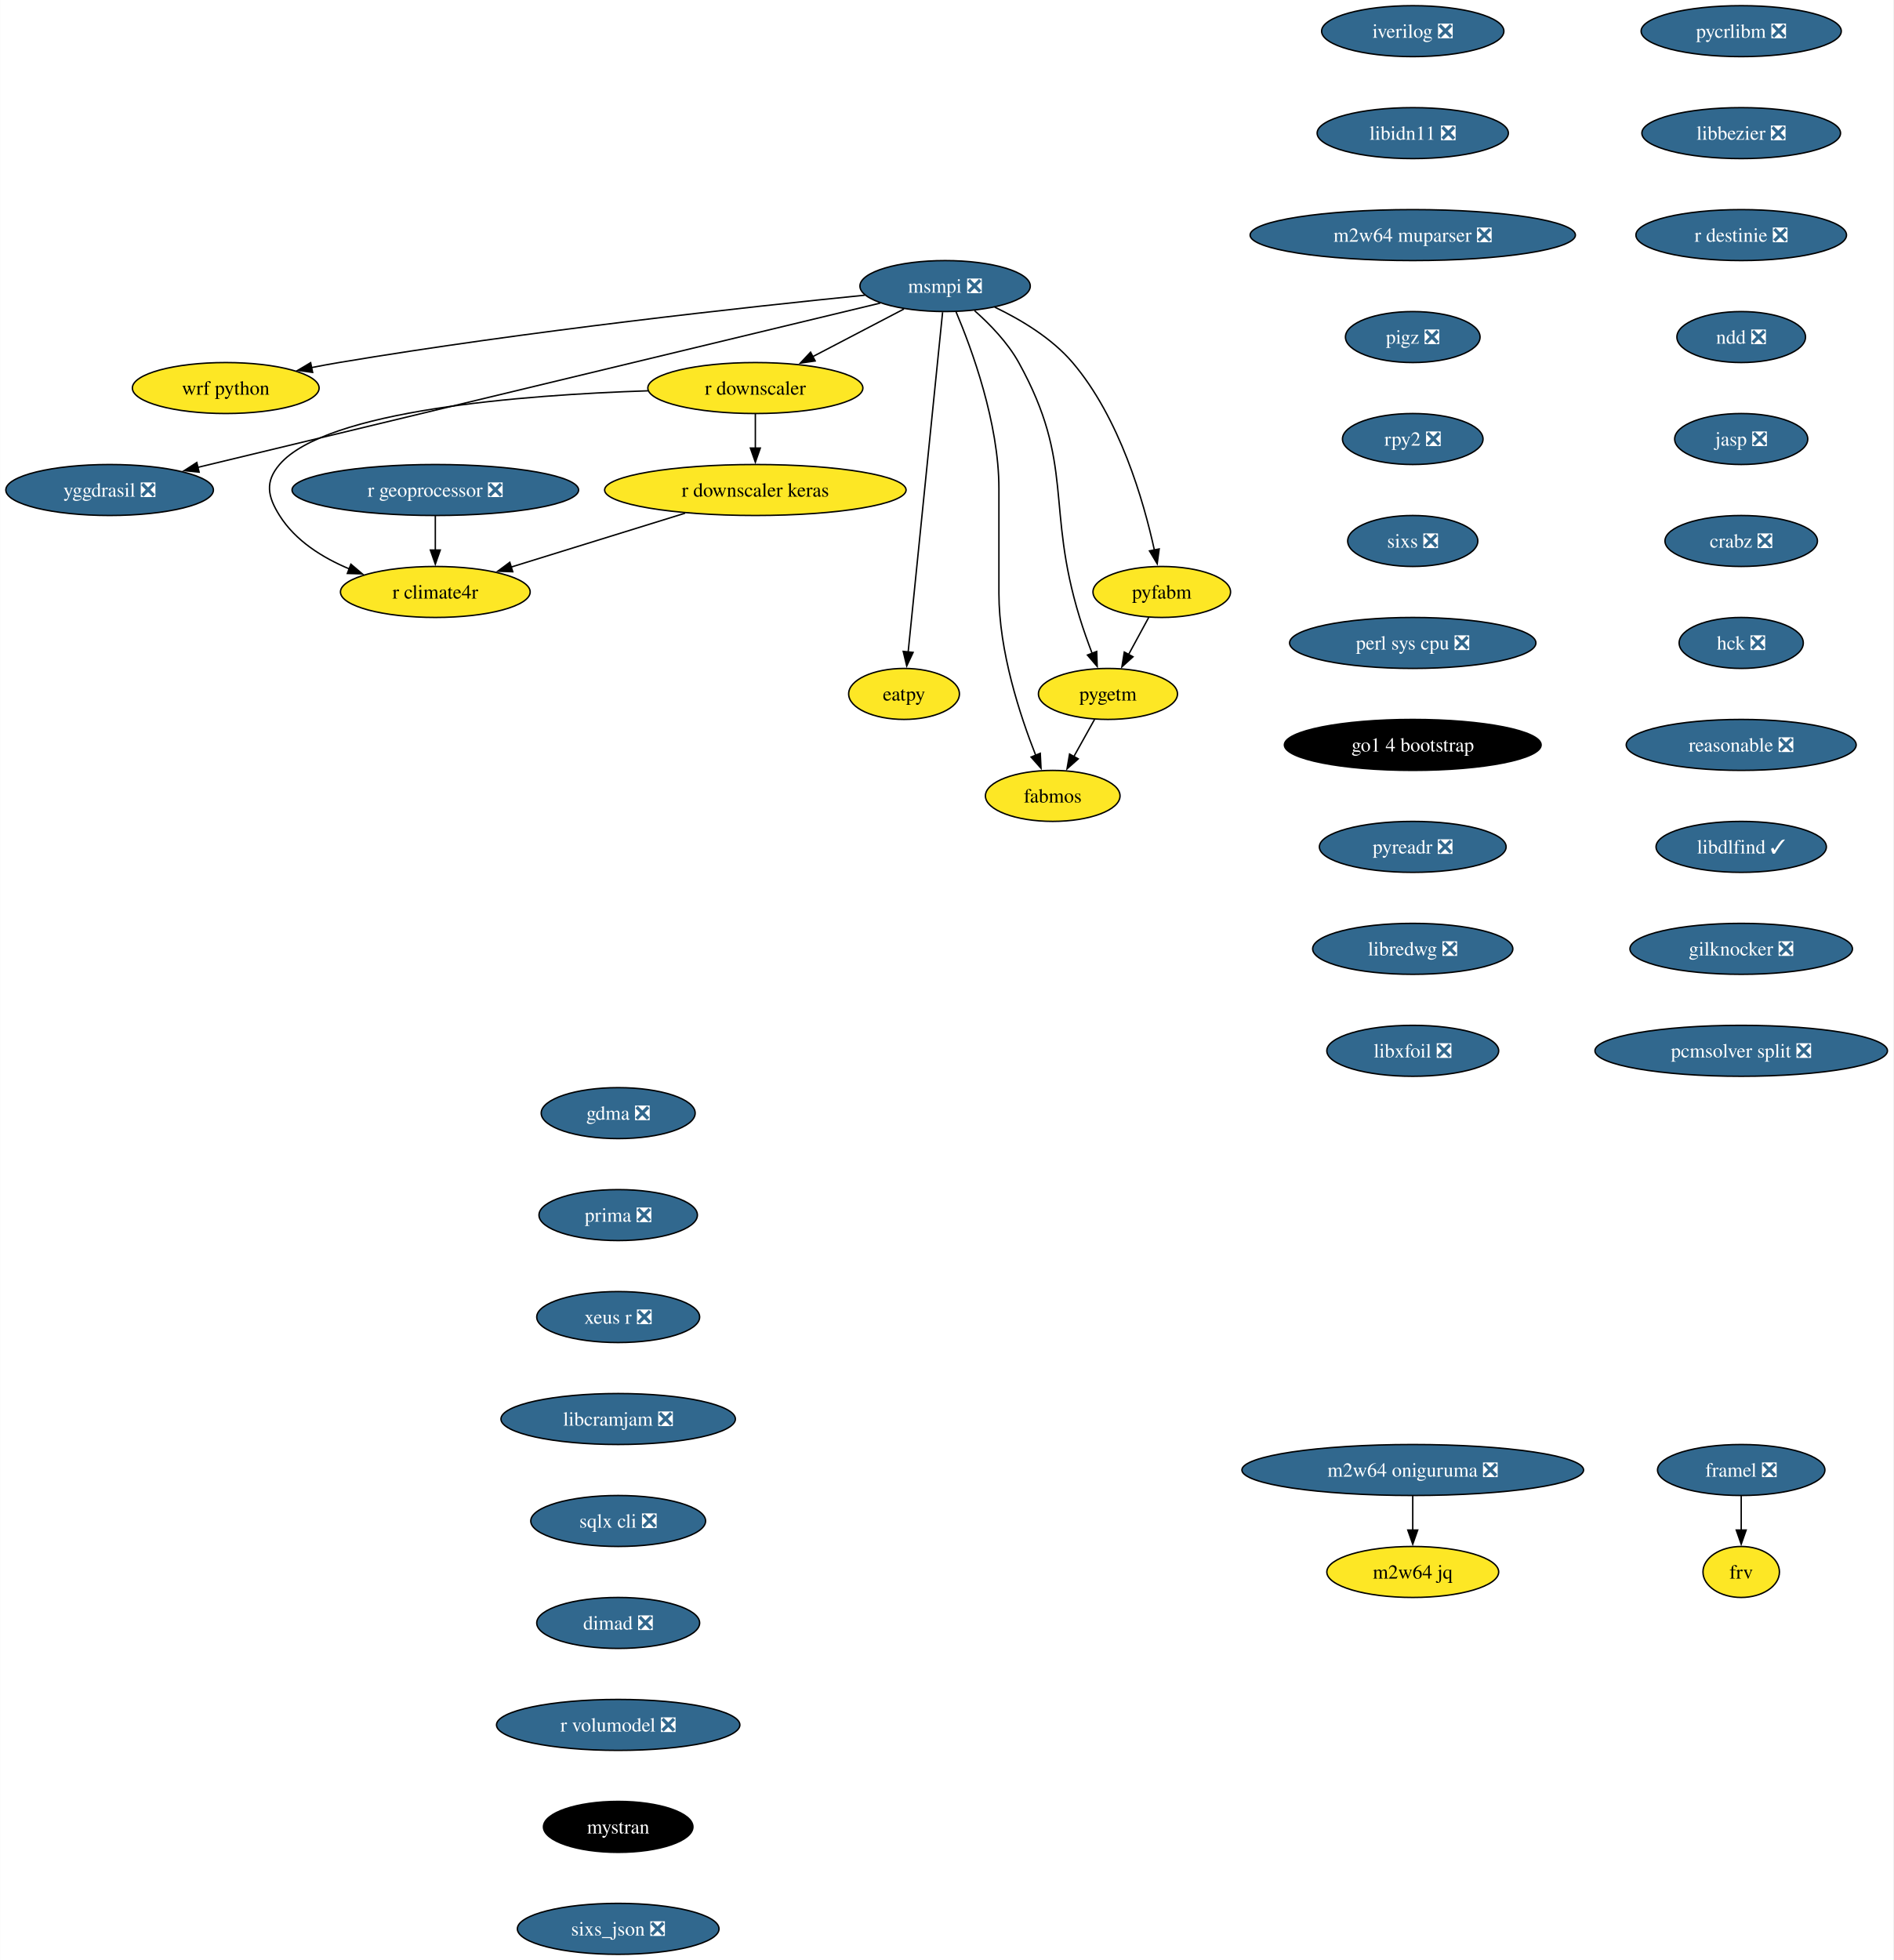
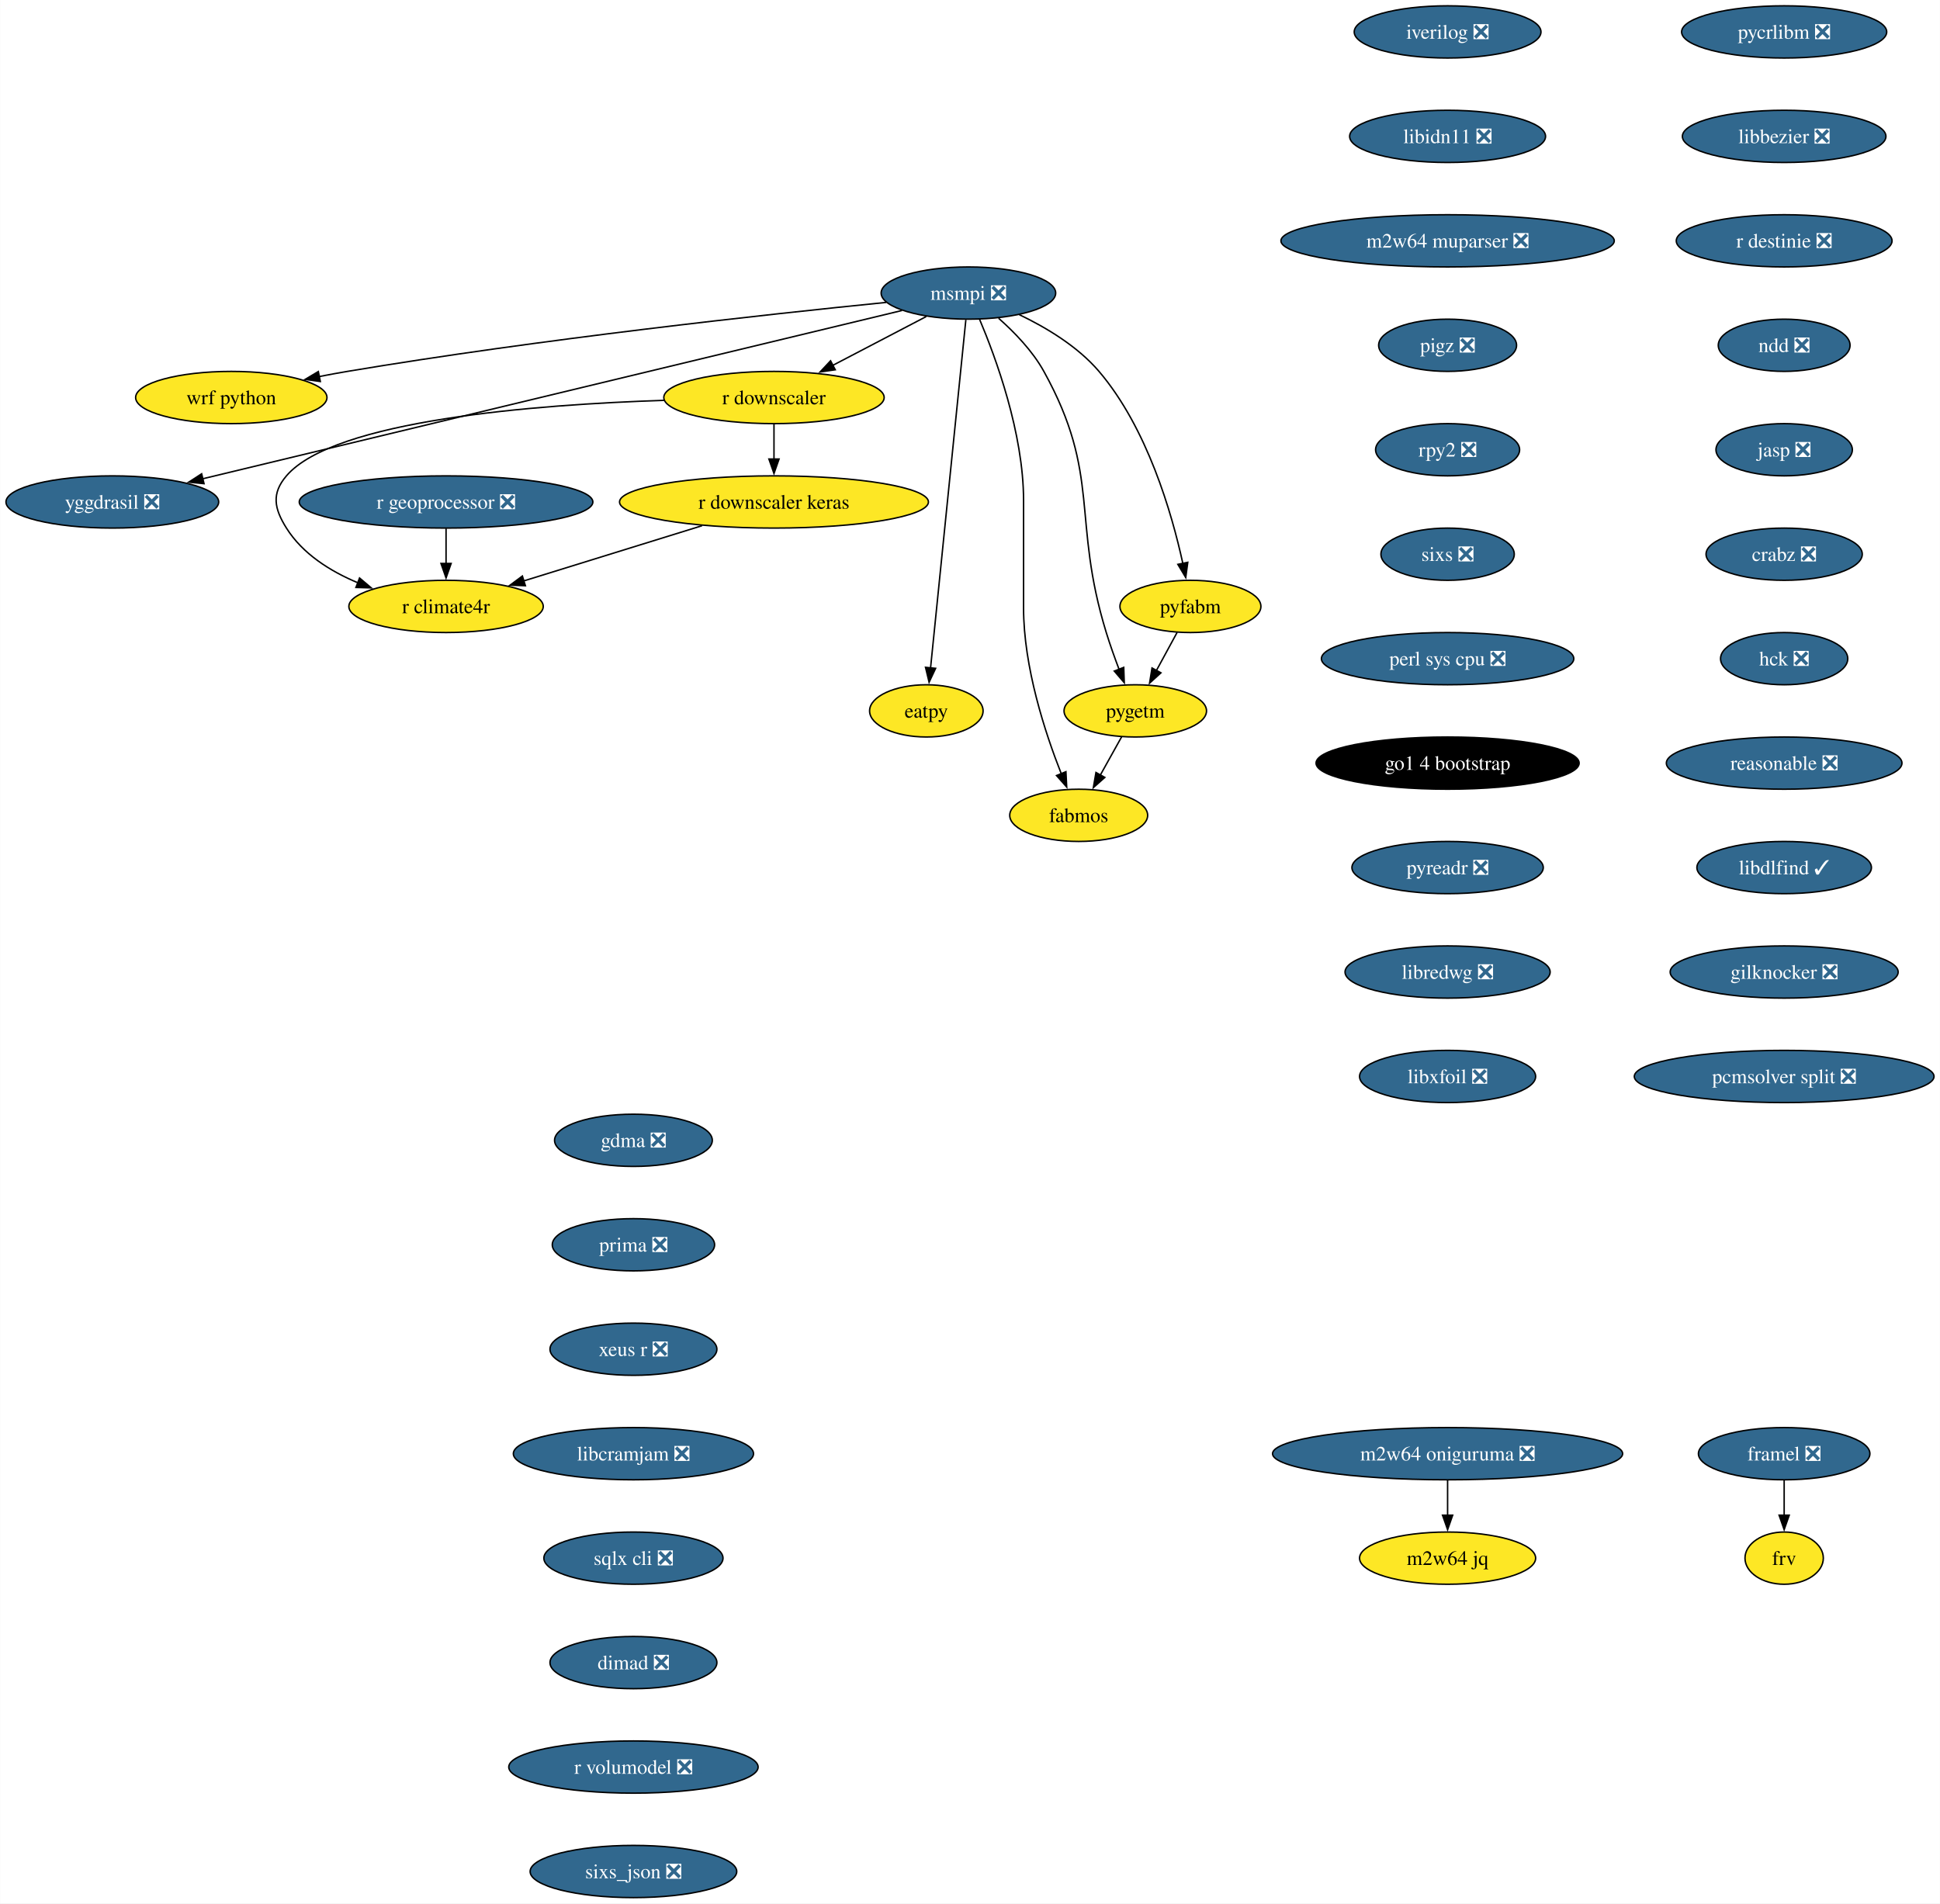
- <svg xmlns="http://www.w3.org/2000/svg" xmlns:xlink="http://www.w3.org/1999/xlink" width="1337pt" height="1384pt" viewBox="0.00 0.00 1336.78 1384.00">
-   <g id="graph0" class="graph" transform="scale(1 1) rotate(0) translate(4 1380)">
-     <polygon fill="white" stroke="none" points="-4,4 -4,-1380 1332.78,-1380 1332.78,4 -4,4" />
+ <svg xmlns="http://www.w3.org/2000/svg" xmlns:xlink="http://www.w3.org/1999/xlink" width="1337pt" height="1312pt" viewBox="0.00 0.00 1336.78 1312.00">
+   <g id="graph0" class="graph" transform="scale(1 1) rotate(0) translate(4 1308)">
+     <polygon fill="white" stroke="none" points="-4,4 -4,-1308 1332.78,-1308 1332.78,4 -4,4" />
    <g id="node1" class="node">
      <g id="a_node1">
        <a xlink:href="https://github.com/conda-forge/iverilog-feedstock/pull/25" xlink:title="iverilog ❎">
-           <ellipse fill="#31688e" stroke="black" cx="993.54" cy="-1358" rx="64.36" ry="18" />
-           <text text-anchor="middle" x="993.54" y="-1353.32" font-family="Times,serif" font-size="14.00" fill="white">iverilog ❎</text>
+           <ellipse fill="#31688e" stroke="black" cx="993.54" cy="-1286" rx="64.36" ry="18" />
+           <text text-anchor="middle" x="993.54" y="-1281.33" font-family="Times,serif" font-size="14.00" fill="white">iverilog ❎</text>
        </a>
      </g>
    </g>
    <g id="node2" class="node">
      <g id="a_node2">
        <a xlink:href="https://github.com/conda-forge/libidn11-feedstock/pull/13" xlink:title="libidn11 ❎">
-           <ellipse fill="#31688e" stroke="black" cx="993.54" cy="-1286" rx="67.52" ry="18" />
-           <text text-anchor="middle" x="993.54" y="-1281.32" font-family="Times,serif" font-size="14.00" fill="white">libidn11 ❎</text>
+           <ellipse fill="#31688e" stroke="black" cx="993.54" cy="-1214" rx="67.52" ry="18" />
+           <text text-anchor="middle" x="993.54" y="-1209.33" font-family="Times,serif" font-size="14.00" fill="white">libidn11 ❎</text>
        </a>
      </g>
    </g>
    <g id="node3" class="node">
      <g id="a_node3">
        <a xlink:href="https://github.com/conda-forge/m2w64-muparser-feedstock/pull/13" xlink:title="m2w64 muparser ❎">
-           <ellipse fill="#31688e" stroke="black" cx="993.54" cy="-1214" rx="114.87" ry="18" />
-           <text text-anchor="middle" x="993.54" y="-1209.32" font-family="Times,serif" font-size="14.00" fill="white">m2w64 muparser ❎</text>
+           <ellipse fill="#31688e" stroke="black" cx="993.54" cy="-1142" rx="114.87" ry="18" />
+           <text text-anchor="middle" x="993.54" y="-1137.33" font-family="Times,serif" font-size="14.00" fill="white">m2w64 muparser ❎</text>
        </a>
      </g>
    </g>
    <g id="node4" class="node">
      <g id="a_node4">
        <a xlink:href="https://github.com/conda-forge/pigz-feedstock/pull/23" xlink:title="pigz ❎">
-           <ellipse fill="#31688e" stroke="black" cx="993.54" cy="-1142" rx="47.53" ry="18" />
-           <text text-anchor="middle" x="993.54" y="-1137.33" font-family="Times,serif" font-size="14.00" fill="white">pigz ❎</text>
+           <ellipse fill="#31688e" stroke="black" cx="993.54" cy="-1070" rx="47.53" ry="18" />
+           <text text-anchor="middle" x="993.54" y="-1065.33" font-family="Times,serif" font-size="14.00" fill="white">pigz ❎</text>
        </a>
      </g>
    </g>
    <g id="node5" class="node">
      <g id="a_node5">
        <a xlink:href="https://github.com/conda-forge/rpy2-feedstock/pull/126" xlink:title="rpy2 ❎">
-           <ellipse fill="#31688e" stroke="black" cx="993.54" cy="-1070" rx="49.63" ry="18" />
-           <text text-anchor="middle" x="993.54" y="-1065.33" font-family="Times,serif" font-size="14.00" fill="white">rpy2 ❎</text>
+           <ellipse fill="#31688e" stroke="black" cx="993.54" cy="-998" rx="49.63" ry="18" />
+           <text text-anchor="middle" x="993.54" y="-993.33" font-family="Times,serif" font-size="14.00" fill="white">rpy2 ❎</text>
        </a>
      </g>
    </g>
    <g id="node6" class="node">
      <g id="a_node6">
        <a xlink:href="https://github.com/conda-forge/sixs-feedstock/pull/17" xlink:title="sixs ❎">
-           <ellipse fill="#31688e" stroke="black" cx="993.54" cy="-998" rx="45.95" ry="18" />
-           <text text-anchor="middle" x="993.54" y="-993.33" font-family="Times,serif" font-size="14.00" fill="white">sixs ❎</text>
+           <ellipse fill="#31688e" stroke="black" cx="993.54" cy="-926" rx="45.95" ry="18" />
+           <text text-anchor="middle" x="993.54" y="-921.33" font-family="Times,serif" font-size="14.00" fill="white">sixs ❎</text>
        </a>
      </g>
    </g>
    <g id="node7" class="node">
      <g id="a_node7">
        <a xlink:href="https://github.com/conda-forge/perl-sys-cpu-feedstock/pull/5" xlink:title="perl sys cpu ❎">
-           <ellipse fill="#31688e" stroke="black" cx="993.54" cy="-926" rx="86.98" ry="18" />
-           <text text-anchor="middle" x="993.54" y="-921.33" font-family="Times,serif" font-size="14.00" fill="white">perl sys cpu ❎</text>
+           <ellipse fill="#31688e" stroke="black" cx="993.54" cy="-854" rx="86.98" ry="18" />
+           <text text-anchor="middle" x="993.54" y="-849.33" font-family="Times,serif" font-size="14.00" fill="white">perl sys cpu ❎</text>
        </a>
      </g>
    </g>
    <g id="node9" class="node">
      <g id="a_node9">
        <a xlink:href="https://github.com/conda-forge/go1.4-bootstrap-feedstock" xlink:title="go1 4 bootstrap">
-           <ellipse fill="#000000" stroke="black" cx="993.54" cy="-854" rx="90.67" ry="18" />
-           <text text-anchor="middle" x="993.54" y="-849.33" font-family="Times,serif" font-size="14.00" fill="white">go1 4 bootstrap</text>
+           <ellipse fill="#000000" stroke="black" cx="993.54" cy="-782" rx="90.67" ry="18" />
+           <text text-anchor="middle" x="993.54" y="-777.33" font-family="Times,serif" font-size="14.00" fill="white">go1 4 bootstrap</text>
        </a>
      </g>
    </g>
    <g id="node8" class="node">
      <g id="a_node8">
        <a xlink:href="https://github.com/conda-forge/wrf-python-feedstock" xlink:title="wrf python">
-           <ellipse fill="#fde725" stroke="black" cx="155.3" cy="-1106" rx="65.94" ry="18" />
-           <text text-anchor="middle" x="155.3" y="-1101.33" font-family="Times,serif" font-size="14.00">wrf python</text>
+           <ellipse fill="#fde725" stroke="black" cx="155.3" cy="-1034" rx="65.94" ry="18" />
+           <text text-anchor="middle" x="155.3" y="-1029.33" font-family="Times,serif" font-size="14.00">wrf python</text>
        </a>
      </g>
    </g>
    <g id="node10" class="node">
      <g id="a_node10">
        <a xlink:href="https://github.com/conda-forge/pyreadr-feedstock/pull/53" xlink:title="pyreadr ❎">
-           <ellipse fill="#31688e" stroke="black" cx="993.54" cy="-782" rx="65.94" ry="18" />
-           <text text-anchor="middle" x="993.54" y="-777.33" font-family="Times,serif" font-size="14.00" fill="white">pyreadr ❎</text>
+           <ellipse fill="#31688e" stroke="black" cx="993.54" cy="-710" rx="65.94" ry="18" />
+           <text text-anchor="middle" x="993.54" y="-705.33" font-family="Times,serif" font-size="14.00" fill="white">pyreadr ❎</text>
        </a>
      </g>
    </g>
    <g id="node11" class="node">
      <g id="a_node11">
        <a xlink:href="https://github.com/conda-forge/libredwg-feedstock/pull/91" xlink:title="libredwg ❎">
-           <ellipse fill="#31688e" stroke="black" cx="993.54" cy="-710" rx="70.68" ry="18" />
-           <text text-anchor="middle" x="993.54" y="-705.33" font-family="Times,serif" font-size="14.00" fill="white">libredwg ❎</text>
+           <ellipse fill="#31688e" stroke="black" cx="993.54" cy="-638" rx="70.68" ry="18" />
+           <text text-anchor="middle" x="993.54" y="-633.33" font-family="Times,serif" font-size="14.00" fill="white">libredwg ❎</text>
        </a>
      </g>
    </g>
    <g id="node13" class="node">
      <g id="a_node13">
        <a xlink:href="https://github.com/conda-forge/libxfoil-feedstock/pull/14" xlink:title="libxfoil ❎">
-           <ellipse fill="#31688e" stroke="black" cx="993.54" cy="-638" rx="60.68" ry="18" />
-           <text text-anchor="middle" x="993.54" y="-633.33" font-family="Times,serif" font-size="14.00" fill="white">libxfoil ❎</text>
+           <ellipse fill="#31688e" stroke="black" cx="993.54" cy="-566" rx="60.68" ry="18" />
+           <text text-anchor="middle" x="993.54" y="-561.33" font-family="Times,serif" font-size="14.00" fill="white">libxfoil ❎</text>
        </a>
      </g>
    </g>
    <g id="node12" class="node">
      <g id="a_node12">
        <a xlink:href="https://github.com/conda-forge/yggdrasil-feedstock/pull/47" xlink:title="yggdrasil ❎">
-           <ellipse fill="#31688e" stroke="black" cx="73.3" cy="-1034" rx="73.3" ry="18" />
-           <text text-anchor="middle" x="73.3" y="-1029.33" font-family="Times,serif" font-size="14.00" fill="white">yggdrasil ❎</text>
+           <ellipse fill="#31688e" stroke="black" cx="73.3" cy="-962" rx="73.3" ry="18" />
+           <text text-anchor="middle" x="73.3" y="-957.33" font-family="Times,serif" font-size="14.00" fill="white">yggdrasil ❎</text>
        </a>
      </g>
    </g>
    <g id="node14" class="node">
      <g id="a_node14">
        <a xlink:href="https://github.com/conda-forge/pycrlibm-feedstock/pull/11" xlink:title="pycrlibm ❎">
-           <ellipse fill="#31688e" stroke="black" cx="1225.49" cy="-1358" rx="70.68" ry="18" />
-           <text text-anchor="middle" x="1225.49" y="-1353.32" font-family="Times,serif" font-size="14.00" fill="white">pycrlibm ❎</text>
+           <ellipse fill="#31688e" stroke="black" cx="1225.49" cy="-1286" rx="70.68" ry="18" />
+           <text text-anchor="middle" x="1225.49" y="-1281.33" font-family="Times,serif" font-size="14.00" fill="white">pycrlibm ❎</text>
        </a>
      </g>
    </g>
    <g id="node15" class="node">
      <g id="a_node15">
        <a xlink:href="https://github.com/conda-forge/libbezier-feedstock/pull/10" xlink:title="libbezier ❎">
-           <ellipse fill="#31688e" stroke="black" cx="1225.49" cy="-1286" rx="70.15" ry="18" />
-           <text text-anchor="middle" x="1225.49" y="-1281.32" font-family="Times,serif" font-size="14.00" fill="white">libbezier ❎</text>
+           <ellipse fill="#31688e" stroke="black" cx="1225.49" cy="-1214" rx="70.15" ry="18" />
+           <text text-anchor="middle" x="1225.49" y="-1209.33" font-family="Times,serif" font-size="14.00" fill="white">libbezier ❎</text>
        </a>
      </g>
    </g>
    <g id="node16" class="node">
      <g id="a_node16">
        <a xlink:href="https://github.com/conda-forge/r-destinie-feedstock/pull/8" xlink:title="r destinie ❎">
-           <ellipse fill="#31688e" stroke="black" cx="1225.49" cy="-1214" rx="74.36" ry="18" />
-           <text text-anchor="middle" x="1225.49" y="-1209.32" font-family="Times,serif" font-size="14.00" fill="white">r destinie ❎</text>
+           <ellipse fill="#31688e" stroke="black" cx="1225.49" cy="-1142" rx="74.36" ry="18" />
+           <text text-anchor="middle" x="1225.49" y="-1137.33" font-family="Times,serif" font-size="14.00" fill="white">r destinie ❎</text>
        </a>
      </g>
    </g>
    <g id="node17" class="node">
      <g id="a_node17">
        <a xlink:href="https://github.com/conda-forge/ndd-feedstock/pull/13" xlink:title="ndd ❎">
-           <ellipse fill="#31688e" stroke="black" cx="1225.49" cy="-1142" rx="45.42" ry="18" />
-           <text text-anchor="middle" x="1225.49" y="-1137.33" font-family="Times,serif" font-size="14.00" fill="white">ndd ❎</text>
+           <ellipse fill="#31688e" stroke="black" cx="1225.49" cy="-1070" rx="45.42" ry="18" />
+           <text text-anchor="middle" x="1225.49" y="-1065.33" font-family="Times,serif" font-size="14.00" fill="white">ndd ❎</text>
        </a>
      </g>
    </g>
    <g id="node30" class="node">
      <g id="a_node30">
        <a xlink:href="https://github.com/conda-forge/jasp-feedstock/pull/29" xlink:title="jasp ❎">
-           <ellipse fill="#31688e" stroke="black" cx="1225.49" cy="-1070" rx="47" ry="18" />
-           <text text-anchor="middle" x="1225.49" y="-1065.33" font-family="Times,serif" font-size="14.00" fill="white">jasp ❎</text>
+           <ellipse fill="#31688e" stroke="black" cx="1225.49" cy="-998" rx="47" ry="18" />
+           <text text-anchor="middle" x="1225.49" y="-993.33" font-family="Times,serif" font-size="14.00" fill="white">jasp ❎</text>
        </a>
      </g>
    </g>
    <g id="node18" class="node">
      <g id="a_node18">
        <a xlink:href="https://github.com/conda-forge/framel-feedstock/pull/43" xlink:title="framel ❎">
-           <ellipse fill="#31688e" stroke="black" cx="1225.49" cy="-342" rx="59.1" ry="18" />
-           <text text-anchor="middle" x="1225.49" y="-337.32" font-family="Times,serif" font-size="14.00" fill="white">framel ❎</text>
+           <ellipse fill="#31688e" stroke="black" cx="1225.49" cy="-306" rx="59.1" ry="18" />
+           <text text-anchor="middle" x="1225.49" y="-301.32" font-family="Times,serif" font-size="14.00" fill="white">framel ❎</text>
        </a>
      </g>
    </g>
    <g id="node19" class="node">
      <g id="a_node19">
        <a xlink:href="https://github.com/conda-forge/frv-feedstock" xlink:title="frv">
-           <ellipse fill="#fde725" stroke="black" cx="1225.49" cy="-270" rx="27" ry="18" />
-           <text text-anchor="middle" x="1225.49" y="-265.32" font-family="Times,serif" font-size="14.00">frv</text>
+           <ellipse fill="#fde725" stroke="black" cx="1225.49" cy="-234" rx="27" ry="18" />
+           <text text-anchor="middle" x="1225.49" y="-229.32" font-family="Times,serif" font-size="14.00">frv</text>
        </a>
      </g>
    </g>
    <g id="edge14" class="edge">
-       <path fill="none" stroke="black" d="M1225.49,-323.7C1225.49,-316.41 1225.49,-307.73 1225.49,-299.54" />
-       <polygon fill="black" stroke="black" points="1228.99,-299.62 1225.49,-289.62 1221.99,-299.62 1228.99,-299.62" />
+       <path fill="none" stroke="black" d="M1225.49,-287.7C1225.49,-280.41 1225.49,-271.73 1225.49,-263.54" />
+       <polygon fill="black" stroke="black" points="1228.99,-263.62 1225.49,-253.62 1221.99,-263.62 1228.99,-263.62" />
    </g>
    <g id="node20" class="node">
      <g id="a_node20">
        <a xlink:href="https://github.com/conda-forge/m2w64-jq-feedstock" xlink:title="m2w64 jq">
-           <ellipse fill="#fde725" stroke="black" cx="993.54" cy="-270" rx="60.68" ry="18" />
-           <text text-anchor="middle" x="993.54" y="-265.32" font-family="Times,serif" font-size="14.00">m2w64 jq</text>
+           <ellipse fill="#fde725" stroke="black" cx="993.54" cy="-234" rx="60.68" ry="18" />
+           <text text-anchor="middle" x="993.54" y="-229.32" font-family="Times,serif" font-size="14.00">m2w64 jq</text>
        </a>
      </g>
    </g>
    <g id="node21" class="node">
      <g id="a_node21">
        <a xlink:href="https://github.com/conda-forge/m2w64-oniguruma-feedstock/pull/1" xlink:title="m2w64 oniguruma ❎">
-           <ellipse fill="#31688e" stroke="black" cx="993.54" cy="-342" rx="120.65" ry="18" />
-           <text text-anchor="middle" x="993.54" y="-337.32" font-family="Times,serif" font-size="14.00" fill="white">m2w64 oniguruma ❎</text>
+           <ellipse fill="#31688e" stroke="black" cx="993.54" cy="-306" rx="120.65" ry="18" />
+           <text text-anchor="middle" x="993.54" y="-301.32" font-family="Times,serif" font-size="14.00" fill="white">m2w64 oniguruma ❎</text>
        </a>
      </g>
    </g>
    <g id="edge15" class="edge">
-       <path fill="none" stroke="black" d="M993.54,-323.7C993.54,-316.41 993.54,-307.73 993.54,-299.54" />
-       <polygon fill="black" stroke="black" points="997.04,-299.62 993.54,-289.62 990.04,-299.62 997.04,-299.62" />
+       <path fill="none" stroke="black" d="M993.54,-287.7C993.54,-280.41 993.54,-271.73 993.54,-263.54" />
+       <polygon fill="black" stroke="black" points="997.04,-263.62 993.54,-253.62 990.04,-263.62 997.04,-263.62" />
    </g>
    <g id="node22" class="node">
      <g id="a_node22">
        <a xlink:href="https://github.com/conda-forge/msmpi-feedstock/pull/21" xlink:title="msmpi ❎">
-           <ellipse fill="#31688e" stroke="black" cx="663.3" cy="-1178" rx="60.15" ry="18" />
-           <text text-anchor="middle" x="663.3" y="-1173.32" font-family="Times,serif" font-size="14.00" fill="white">msmpi ❎</text>
+           <ellipse fill="#31688e" stroke="black" cx="663.3" cy="-1106" rx="60.15" ry="18" />
+           <text text-anchor="middle" x="663.3" y="-1101.33" font-family="Times,serif" font-size="14.00" fill="white">msmpi ❎</text>
        </a>
      </g>
    </g>
    <g id="edge16" class="edge">
-       <path fill="none" stroke="black" d="M606.65,-1171.56C524.51,-1163.31 367.66,-1146.22 235.3,-1124 228.94,-1122.93 222.3,-1121.71 215.7,-1120.41" />
-       <polygon fill="black" stroke="black" points="216.66,-1117.03 206.16,-1118.49 215.27,-1123.9 216.66,-1117.03" />
+       <path fill="none" stroke="black" d="M606.65,-1099.56C524.51,-1091.31 367.66,-1074.22 235.3,-1052 228.94,-1050.93 222.3,-1049.71 215.7,-1048.41" />
+       <polygon fill="black" stroke="black" points="216.66,-1045.03 206.16,-1046.49 215.27,-1051.9 216.66,-1045.03" />
    </g>
    <g id="edge17" class="edge">
-       <path fill="none" stroke="black" d="M617.5,-1165.98C512.58,-1140.72 254.76,-1078.67 135.58,-1049.99" />
-       <polygon fill="black" stroke="black" points="136.5,-1046.61 125.96,-1047.67 134.86,-1053.42 136.5,-1046.61" />
+       <path fill="none" stroke="black" d="M617.5,-1093.98C512.58,-1068.72 254.76,-1006.67 135.58,-977.99" />
+       <polygon fill="black" stroke="black" points="136.5,-974.61 125.96,-975.67 134.86,-981.42 136.5,-974.61" />
    </g>
    <g id="node23" class="node">
      <g id="a_node23">
        <a xlink:href="https://github.com/conda-forge/r-downscaler-feedstock" xlink:title="r downscaler">
-           <ellipse fill="#fde725" stroke="black" cx="529.3" cy="-1106" rx="75.94" ry="18" />
-           <text text-anchor="middle" x="529.3" y="-1101.33" font-family="Times,serif" font-size="14.00">r downscaler</text>
+           <ellipse fill="#fde725" stroke="black" cx="529.3" cy="-1034" rx="75.94" ry="18" />
+           <text text-anchor="middle" x="529.3" y="-1029.33" font-family="Times,serif" font-size="14.00">r downscaler</text>
        </a>
      </g>
    </g>
    <g id="edge18" class="edge">
-       <path fill="none" stroke="black" d="M634.23,-1161.81C615.4,-1151.97 590.6,-1139.02 569.85,-1128.18" />
-       <polygon fill="black" stroke="black" points="571.54,-1125.12 561.06,-1123.59 568.3,-1131.32 571.54,-1125.12" />
+       <path fill="none" stroke="black" d="M634.23,-1089.81C615.4,-1079.97 590.6,-1067.02 569.85,-1056.18" />
+       <polygon fill="black" stroke="black" points="571.54,-1053.12 561.06,-1051.59 568.3,-1059.32 571.54,-1053.12" />
    </g>
    <g id="node24" class="node">
      <g id="a_node24">
        <a xlink:href="https://github.com/conda-forge/pyfabm-feedstock" xlink:title="pyfabm">
-           <ellipse fill="#fde725" stroke="black" cx="816.3" cy="-962" rx="48.58" ry="18" />
-           <text text-anchor="middle" x="816.3" y="-957.33" font-family="Times,serif" font-size="14.00">pyfabm</text>
+           <ellipse fill="#fde725" stroke="black" cx="816.3" cy="-890" rx="48.58" ry="18" />
+           <text text-anchor="middle" x="816.3" y="-885.33" font-family="Times,serif" font-size="14.00">pyfabm</text>
        </a>
      </g>
    </g>
    <g id="edge19" class="edge">
-       <path fill="none" stroke="black" d="M698.34,-1163.12C716.8,-1154.29 738.6,-1141.25 753.3,-1124 786.57,-1084.97 803.49,-1026.32 811.07,-991.63" />
-       <polygon fill="black" stroke="black" points="814.48,-992.41 813.07,-981.91 807.63,-991 814.48,-992.41" />
+       <path fill="none" stroke="black" d="M698.34,-1091.12C716.8,-1082.29 738.6,-1069.25 753.3,-1052 786.57,-1012.97 803.49,-954.32 811.07,-919.63" />
+       <polygon fill="black" stroke="black" points="814.48,-920.41 813.07,-909.91 807.63,-919 814.48,-920.41" />
    </g>
    <g id="node25" class="node">
      <g id="a_node25">
        <a xlink:href="https://github.com/conda-forge/eatpy-feedstock" xlink:title="eatpy">
-           <ellipse fill="#fde725" stroke="black" cx="634.3" cy="-890" rx="39.11" ry="18" />
-           <text text-anchor="middle" x="634.3" y="-885.33" font-family="Times,serif" font-size="14.00">eatpy</text>
+           <ellipse fill="#fde725" stroke="black" cx="634.3" cy="-818" rx="39.11" ry="18" />
+           <text text-anchor="middle" x="634.3" y="-813.33" font-family="Times,serif" font-size="14.00">eatpy</text>
        </a>
      </g>
    </g>
    <g id="edge20" class="edge">
-       <path fill="none" stroke="black" d="M661.53,-1159.54C656.69,-1111.76 643.18,-978.51 637.21,-919.61" />
-       <polygon fill="black" stroke="black" points="640.7,-919.33 636.2,-909.74 633.73,-920.04 640.7,-919.33" />
+       <path fill="none" stroke="black" d="M661.53,-1087.54C656.69,-1039.76 643.18,-906.51 637.21,-847.61" />
+       <polygon fill="black" stroke="black" points="640.7,-847.33 636.2,-837.74 633.73,-848.04 640.7,-847.33" />
    </g>
    <g id="node26" class="node">
      <g id="a_node26">
        <a xlink:href="https://github.com/conda-forge/fabmos-feedstock" xlink:title="fabmos">
-           <ellipse fill="#fde725" stroke="black" cx="739.3" cy="-818" rx="47.53" ry="18" />
-           <text text-anchor="middle" x="739.3" y="-813.33" font-family="Times,serif" font-size="14.00">fabmos</text>
+           <ellipse fill="#fde725" stroke="black" cx="739.3" cy="-746" rx="47.53" ry="18" />
+           <text text-anchor="middle" x="739.3" y="-741.33" font-family="Times,serif" font-size="14.00">fabmos</text>
        </a>
      </g>
    </g>
    <g id="edge21" class="edge">
-       <path fill="none" stroke="black" d="M670.99,-1159.91C682.1,-1133.62 701.3,-1081.45 701.3,-1035 701.3,-1035 701.3,-1035 701.3,-961 701.3,-920.18 716.14,-874.93 727.27,-846.72" />
-       <polygon fill="black" stroke="black" points="730.5,-848.08 731.04,-837.49 724.02,-845.43 730.5,-848.08" />
+       <path fill="none" stroke="black" d="M670.99,-1087.91C682.1,-1061.62 701.3,-1009.45 701.3,-963 701.3,-963 701.3,-963 701.3,-889 701.3,-848.18 716.14,-802.93 727.27,-774.72" />
+       <polygon fill="black" stroke="black" points="730.5,-776.08 731.04,-765.49 724.02,-773.43 730.5,-776.08" />
    </g>
    <g id="node27" class="node">
      <g id="a_node27">
        <a xlink:href="https://github.com/conda-forge/pygetm-feedstock" xlink:title="pygetm">
-           <ellipse fill="#fde725" stroke="black" cx="778.3" cy="-890" rx="49.1" ry="18" />
-           <text text-anchor="middle" x="778.3" y="-885.33" font-family="Times,serif" font-size="14.00">pygetm</text>
+           <ellipse fill="#fde725" stroke="black" cx="778.3" cy="-818" rx="49.1" ry="18" />
+           <text text-anchor="middle" x="778.3" y="-813.33" font-family="Times,serif" font-size="14.00">pygetm</text>
        </a>
      </g>
    </g>
    <g id="edge22" class="edge">
-       <path fill="none" stroke="black" d="M684.09,-1160.65C694.93,-1151.07 707.51,-1138.1 715.3,-1124 755.11,-1052.02 734.18,-1022.63 758.3,-944 760.88,-935.6 764.1,-926.6 767.19,-918.45" />
-       <polygon fill="black" stroke="black" points="770.35,-919.99 770.71,-909.41 763.82,-917.45 770.35,-919.99" />
+       <path fill="none" stroke="black" d="M684.09,-1088.65C694.93,-1079.07 707.51,-1066.1 715.3,-1052 755.11,-980.02 734.18,-950.63 758.3,-872 760.88,-863.6 764.1,-854.6 767.19,-846.45" />
+       <polygon fill="black" stroke="black" points="770.35,-847.99 770.71,-837.41 763.82,-845.45 770.35,-847.99" />
    </g>
    <g id="node28" class="node">
      <g id="a_node28">
        <a xlink:href="https://github.com/conda-forge/r-downscaler.keras-feedstock" xlink:title="r downscaler keras">
-           <ellipse fill="#fde725" stroke="black" cx="529.3" cy="-1034" rx="106.45" ry="18" />
-           <text text-anchor="middle" x="529.3" y="-1029.33" font-family="Times,serif" font-size="14.00">r downscaler keras</text>
+           <ellipse fill="#fde725" stroke="black" cx="529.3" cy="-962" rx="106.45" ry="18" />
+           <text text-anchor="middle" x="529.3" y="-957.33" font-family="Times,serif" font-size="14.00">r downscaler keras</text>
        </a>
      </g>
    </g>
    <g id="edge23" class="edge">
-       <path fill="none" stroke="black" d="M529.3,-1087.7C529.3,-1080.41 529.3,-1071.73 529.3,-1063.54" />
-       <polygon fill="black" stroke="black" points="532.8,-1063.62 529.3,-1053.62 525.8,-1063.62 532.8,-1063.62" />
+       <path fill="none" stroke="black" d="M529.3,-1015.7C529.3,-1008.41 529.3,-999.73 529.3,-991.54" />
+       <polygon fill="black" stroke="black" points="532.8,-991.62 529.3,-981.62 525.8,-991.62 532.8,-991.62" />
    </g>
    <g id="node29" class="node">
      <g id="a_node29">
        <a xlink:href="https://github.com/conda-forge/r-climate4r-feedstock" xlink:title="r climate4r">
-           <ellipse fill="#fde725" stroke="black" cx="303.3" cy="-962" rx="66.99" ry="18" />
-           <text text-anchor="middle" x="303.3" y="-957.33" font-family="Times,serif" font-size="14.00">r climate4r</text>
+           <ellipse fill="#fde725" stroke="black" cx="303.3" cy="-890" rx="66.99" ry="18" />
+           <text text-anchor="middle" x="303.3" y="-885.33" font-family="Times,serif" font-size="14.00">r climate4r</text>
        </a>
      </g>
    </g>
    <g id="edge24" class="edge">
-       <path fill="none" stroke="black" d="M453.63,-1104.05C365.01,-1101.14 226.11,-1090.38 193.3,-1052 182.91,-1039.84 184.79,-1029.55 193.3,-1016 204.48,-998.2 223.5,-986.24 242.61,-978.27" />
-       <polygon fill="black" stroke="black" points="243.68,-981.61 251.77,-974.77 241.18,-975.07 243.68,-981.61" />
+       <path fill="none" stroke="black" d="M453.63,-1032.05C365.01,-1029.14 226.11,-1018.38 193.3,-980 182.91,-967.84 184.79,-957.55 193.3,-944 204.48,-926.2 223.5,-914.24 242.61,-906.27" />
+       <polygon fill="black" stroke="black" points="243.68,-909.61 251.77,-902.77 241.18,-903.07 243.68,-909.61" />
    </g>
    <g id="edge25" class="edge">
-       <path fill="none" stroke="black" d="M807.11,-944.05C802.81,-936.14 797.6,-926.54 792.79,-917.69" />
-       <polygon fill="black" stroke="black" points="795.99,-916.24 788.14,-909.12 789.84,-919.58 795.99,-916.24" />
+       <path fill="none" stroke="black" d="M807.11,-872.05C802.81,-864.14 797.6,-854.54 792.79,-845.69" />
+       <polygon fill="black" stroke="black" points="795.99,-844.24 788.14,-837.12 789.84,-847.58 795.99,-844.24" />
    </g>
    <g id="edge26" class="edge">
-       <path fill="none" stroke="black" d="M768.86,-872.05C764.46,-864.14 759.11,-854.54 754.17,-845.69" />
-       <polygon fill="black" stroke="black" points="757.32,-844.14 749.4,-837.11 751.2,-847.55 757.32,-844.14" />
+       <path fill="none" stroke="black" d="M768.86,-800.05C764.46,-792.14 759.11,-782.54 754.17,-773.69" />
+       <polygon fill="black" stroke="black" points="757.32,-772.14 749.4,-765.11 751.2,-775.55 757.32,-772.14" />
    </g>
    <g id="edge32" class="edge">
-       <path fill="none" stroke="black" d="M479.71,-1017.64C443.28,-1006.36 393.86,-991.05 356.6,-979.51" />
-       <polygon fill="black" stroke="black" points="357.98,-976.27 347.39,-976.65 355.9,-982.96 357.98,-976.27" />
+       <path fill="none" stroke="black" d="M479.71,-945.64C443.28,-934.36 393.86,-919.05 356.6,-907.51" />
+       <polygon fill="black" stroke="black" points="357.98,-904.27 347.39,-904.65 355.9,-910.96 357.98,-904.27" />
    </g>
    <g id="node31" class="node">
      <g id="a_node31">
        <a xlink:href="https://github.com/conda-forge/crabz-feedstock/pull/13" xlink:title="crabz ❎">
-           <ellipse fill="#31688e" stroke="black" cx="1225.49" cy="-998" rx="53.84" ry="18" />
-           <text text-anchor="middle" x="1225.49" y="-993.33" font-family="Times,serif" font-size="14.00" fill="white">crabz ❎</text>
+           <ellipse fill="#31688e" stroke="black" cx="1225.49" cy="-926" rx="53.84" ry="18" />
+           <text text-anchor="middle" x="1225.49" y="-921.33" font-family="Times,serif" font-size="14.00" fill="white">crabz ❎</text>
        </a>
      </g>
    </g>
    <g id="node32" class="node">
      <g id="a_node32">
        <a xlink:href="https://github.com/conda-forge/hck-feedstock/pull/16" xlink:title="hck ❎">
-           <ellipse fill="#31688e" stroke="black" cx="1225.49" cy="-926" rx="43.84" ry="18" />
-           <text text-anchor="middle" x="1225.49" y="-921.33" font-family="Times,serif" font-size="14.00" fill="white">hck ❎</text>
+           <ellipse fill="#31688e" stroke="black" cx="1225.49" cy="-854" rx="43.84" ry="18" />
+           <text text-anchor="middle" x="1225.49" y="-849.33" font-family="Times,serif" font-size="14.00" fill="white">hck ❎</text>
        </a>
      </g>
    </g>
    <g id="node33" class="node">
      <g id="a_node33">
        <a xlink:href="https://github.com/conda-forge/reasonable-feedstock/pull/20" xlink:title="reasonable ❎">
-           <ellipse fill="#31688e" stroke="black" cx="1225.49" cy="-854" rx="81.2" ry="18" />
-           <text text-anchor="middle" x="1225.49" y="-849.33" font-family="Times,serif" font-size="14.00" fill="white">reasonable ❎</text>
+           <ellipse fill="#31688e" stroke="black" cx="1225.49" cy="-782" rx="81.2" ry="18" />
+           <text text-anchor="middle" x="1225.49" y="-777.33" font-family="Times,serif" font-size="14.00" fill="white">reasonable ❎</text>
        </a>
      </g>
    </g>
    <g id="node34" class="node">
      <g id="a_node34">
        <a xlink:href="https://github.com/conda-forge/libdlfind-feedstock/pull/7" xlink:title="libdlfind ✓">
-           <ellipse fill="#31688e" stroke="black" cx="1225.49" cy="-782" rx="60.15" ry="18" />
-           <text text-anchor="middle" x="1225.49" y="-777.33" font-family="Times,serif" font-size="14.00" fill="white">libdlfind ✓</text>
+           <ellipse fill="#31688e" stroke="black" cx="1225.49" cy="-710" rx="60.15" ry="18" />
+           <text text-anchor="middle" x="1225.49" y="-705.33" font-family="Times,serif" font-size="14.00" fill="white">libdlfind ✓</text>
        </a>
      </g>
    </g>
    <g id="node36" class="node">
      <g id="a_node36">
        <a xlink:href="https://github.com/conda-forge/gilknocker-feedstock/pull/10" xlink:title="gilknocker ❎">
-           <ellipse fill="#31688e" stroke="black" cx="1225.49" cy="-710" rx="78.57" ry="18" />
-           <text text-anchor="middle" x="1225.49" y="-705.33" font-family="Times,serif" font-size="14.00" fill="white">gilknocker ❎</text>
+           <ellipse fill="#31688e" stroke="black" cx="1225.49" cy="-638" rx="78.57" ry="18" />
+           <text text-anchor="middle" x="1225.49" y="-633.33" font-family="Times,serif" font-size="14.00" fill="white">gilknocker ❎</text>
        </a>
      </g>
    </g>
    <g id="node35" class="node">
      <g id="a_node35">
        <a xlink:href="https://github.com/conda-forge/r-geoprocessor-feedstock/pull/7" xlink:title="r geoprocessor ❎">
-           <ellipse fill="#31688e" stroke="black" cx="303.3" cy="-1034" rx="101.19" ry="18" />
-           <text text-anchor="middle" x="303.3" y="-1029.33" font-family="Times,serif" font-size="14.00" fill="white">r geoprocessor ❎</text>
+           <ellipse fill="#31688e" stroke="black" cx="303.3" cy="-962" rx="101.19" ry="18" />
+           <text text-anchor="middle" x="303.3" y="-957.33" font-family="Times,serif" font-size="14.00" fill="white">r geoprocessor ❎</text>
        </a>
      </g>
    </g>
    <g id="edge33" class="edge">
-       <path fill="none" stroke="black" d="M303.3,-1015.7C303.3,-1008.41 303.3,-999.73 303.3,-991.54" />
-       <polygon fill="black" stroke="black" points="306.8,-991.62 303.3,-981.62 299.8,-991.62 306.8,-991.62" />
+       <path fill="none" stroke="black" d="M303.3,-943.7C303.3,-936.41 303.3,-927.73 303.3,-919.54" />
+       <polygon fill="black" stroke="black" points="306.8,-919.62 303.3,-909.62 299.8,-919.62 306.8,-919.62" />
    </g>
    <g id="node37" class="node">
      <g id="a_node37">
        <a xlink:href="https://github.com/conda-forge/pcmsolver-split-feedstock/pull/26" xlink:title="pcmsolver split ❎">
-           <ellipse fill="#31688e" stroke="black" cx="1225.49" cy="-638" rx="103.29" ry="18" />
-           <text text-anchor="middle" x="1225.49" y="-633.33" font-family="Times,serif" font-size="14.00" fill="white">pcmsolver split ❎</text>
+           <ellipse fill="#31688e" stroke="black" cx="1225.49" cy="-566" rx="103.29" ry="18" />
+           <text text-anchor="middle" x="1225.49" y="-561.33" font-family="Times,serif" font-size="14.00" fill="white">pcmsolver split ❎</text>
        </a>
      </g>
    </g>
    <g id="node38" class="node">
      <g id="a_node38">
        <a xlink:href="https://github.com/conda-forge/gdma-feedstock/pull/9" xlink:title="gdma ❎">
-           <ellipse fill="#31688e" stroke="black" cx="432.44" cy="-594" rx="54.36" ry="18" />
-           <text text-anchor="middle" x="432.44" y="-589.33" font-family="Times,serif" font-size="14.00" fill="white">gdma ❎</text>
+           <ellipse fill="#31688e" stroke="black" cx="432.44" cy="-522" rx="54.36" ry="18" />
+           <text text-anchor="middle" x="432.44" y="-517.33" font-family="Times,serif" font-size="14.00" fill="white">gdma ❎</text>
        </a>
      </g>
    </g>
    <g id="node39" class="node">
      <g id="a_node39">
        <a xlink:href="https://github.com/conda-forge/prima-feedstock/pull/6" xlink:title="prima ❎">
-           <ellipse fill="#31688e" stroke="black" cx="432.44" cy="-522" rx="55.94" ry="18" />
-           <text text-anchor="middle" x="432.44" y="-517.33" font-family="Times,serif" font-size="14.00" fill="white">prima ❎</text>
+           <ellipse fill="#31688e" stroke="black" cx="432.44" cy="-450" rx="55.94" ry="18" />
+           <text text-anchor="middle" x="432.44" y="-445.32" font-family="Times,serif" font-size="14.00" fill="white">prima ❎</text>
        </a>
      </g>
    </g>
    <g id="node40" class="node">
      <g id="a_node40">
        <a xlink:href="https://github.com/conda-forge/xeus-r-feedstock/pull/9" xlink:title="xeus r ❎">
-           <ellipse fill="#31688e" stroke="black" cx="432.44" cy="-450" rx="57.52" ry="18" />
-           <text text-anchor="middle" x="432.44" y="-445.32" font-family="Times,serif" font-size="14.00" fill="white">xeus r ❎</text>
+           <ellipse fill="#31688e" stroke="black" cx="432.44" cy="-378" rx="57.52" ry="18" />
+           <text text-anchor="middle" x="432.44" y="-373.32" font-family="Times,serif" font-size="14.00" fill="white">xeus r ❎</text>
        </a>
      </g>
    </g>
    <g id="node41" class="node">
      <g id="a_node41">
        <a xlink:href="https://github.com/conda-forge/libcramjam-feedstock/pull/11" xlink:title="libcramjam ❎">
-           <ellipse fill="#31688e" stroke="black" cx="432.44" cy="-378" rx="82.77" ry="18" />
-           <text text-anchor="middle" x="432.44" y="-373.32" font-family="Times,serif" font-size="14.00" fill="white">libcramjam ❎</text>
+           <ellipse fill="#31688e" stroke="black" cx="432.44" cy="-306" rx="82.77" ry="18" />
+           <text text-anchor="middle" x="432.44" y="-301.32" font-family="Times,serif" font-size="14.00" fill="white">libcramjam ❎</text>
        </a>
      </g>
    </g>
    <g id="node42" class="node">
      <g id="a_node42">
        <a xlink:href="https://github.com/conda-forge/sqlx-cli-feedstock/pull/7" xlink:title="sqlx cli ❎">
-           <ellipse fill="#31688e" stroke="black" cx="432.44" cy="-306" rx="61.73" ry="18" />
-           <text text-anchor="middle" x="432.44" y="-301.32" font-family="Times,serif" font-size="14.00" fill="white">sqlx cli ❎</text>
+           <ellipse fill="#31688e" stroke="black" cx="432.44" cy="-234" rx="61.73" ry="18" />
+           <text text-anchor="middle" x="432.44" y="-229.32" font-family="Times,serif" font-size="14.00" fill="white">sqlx cli ❎</text>
        </a>
      </g>
    </g>
    <g id="node43" class="node">
      <g id="a_node43">
        <a xlink:href="https://github.com/conda-forge/dimad-feedstock/pull/4" xlink:title="dimad ❎">
-           <ellipse fill="#31688e" stroke="black" cx="432.44" cy="-234" rx="57.52" ry="18" />
-           <text text-anchor="middle" x="432.44" y="-229.32" font-family="Times,serif" font-size="14.00" fill="white">dimad ❎</text>
+           <ellipse fill="#31688e" stroke="black" cx="432.44" cy="-162" rx="57.52" ry="18" />
+           <text text-anchor="middle" x="432.44" y="-157.32" font-family="Times,serif" font-size="14.00" fill="white">dimad ❎</text>
        </a>
      </g>
    </g>
    <g id="node44" class="node">
      <g id="a_node44">
        <a xlink:href="https://github.com/conda-forge/r-volumodel-feedstock/pull/2" xlink:title="r volumodel ❎">
-           <ellipse fill="#31688e" stroke="black" cx="432.44" cy="-162" rx="85.93" ry="18" />
-           <text text-anchor="middle" x="432.44" y="-157.32" font-family="Times,serif" font-size="14.00" fill="white">r volumodel ❎</text>
+           <ellipse fill="#31688e" stroke="black" cx="432.44" cy="-90" rx="85.93" ry="18" />
+           <text text-anchor="middle" x="432.44" y="-85.33" font-family="Times,serif" font-size="14.00" fill="white">r volumodel ❎</text>
        </a>
      </g>
    </g>
    <g id="node45" class="node">
      <g id="a_node45">
-         <a xlink:href="https://github.com/conda-forge/mystran-feedstock" xlink:title="mystran">
-           <ellipse fill="#000000" stroke="black" cx="432.44" cy="-90" rx="52.79" ry="18" />
-           <text text-anchor="middle" x="432.44" y="-85.33" font-family="Times,serif" font-size="14.00" fill="white">mystran</text>
-         </a>
-       </g>
-     </g>
-     <g id="node46" class="node">
-       <g id="a_node46">
        <a xlink:href="https://github.com/conda-forge/sixs_json-feedstock/pull/3" xlink:title="sixs_json ❎">
          <ellipse fill="#31688e" stroke="black" cx="432.44" cy="-18" rx="71.2" ry="18" />
          <text text-anchor="middle" x="432.44" y="-13.32" font-family="Times,serif" font-size="14.00" fill="white">sixs_json ❎</text>
        </a>
      </g>
    </g>
  </g>
</svg>
